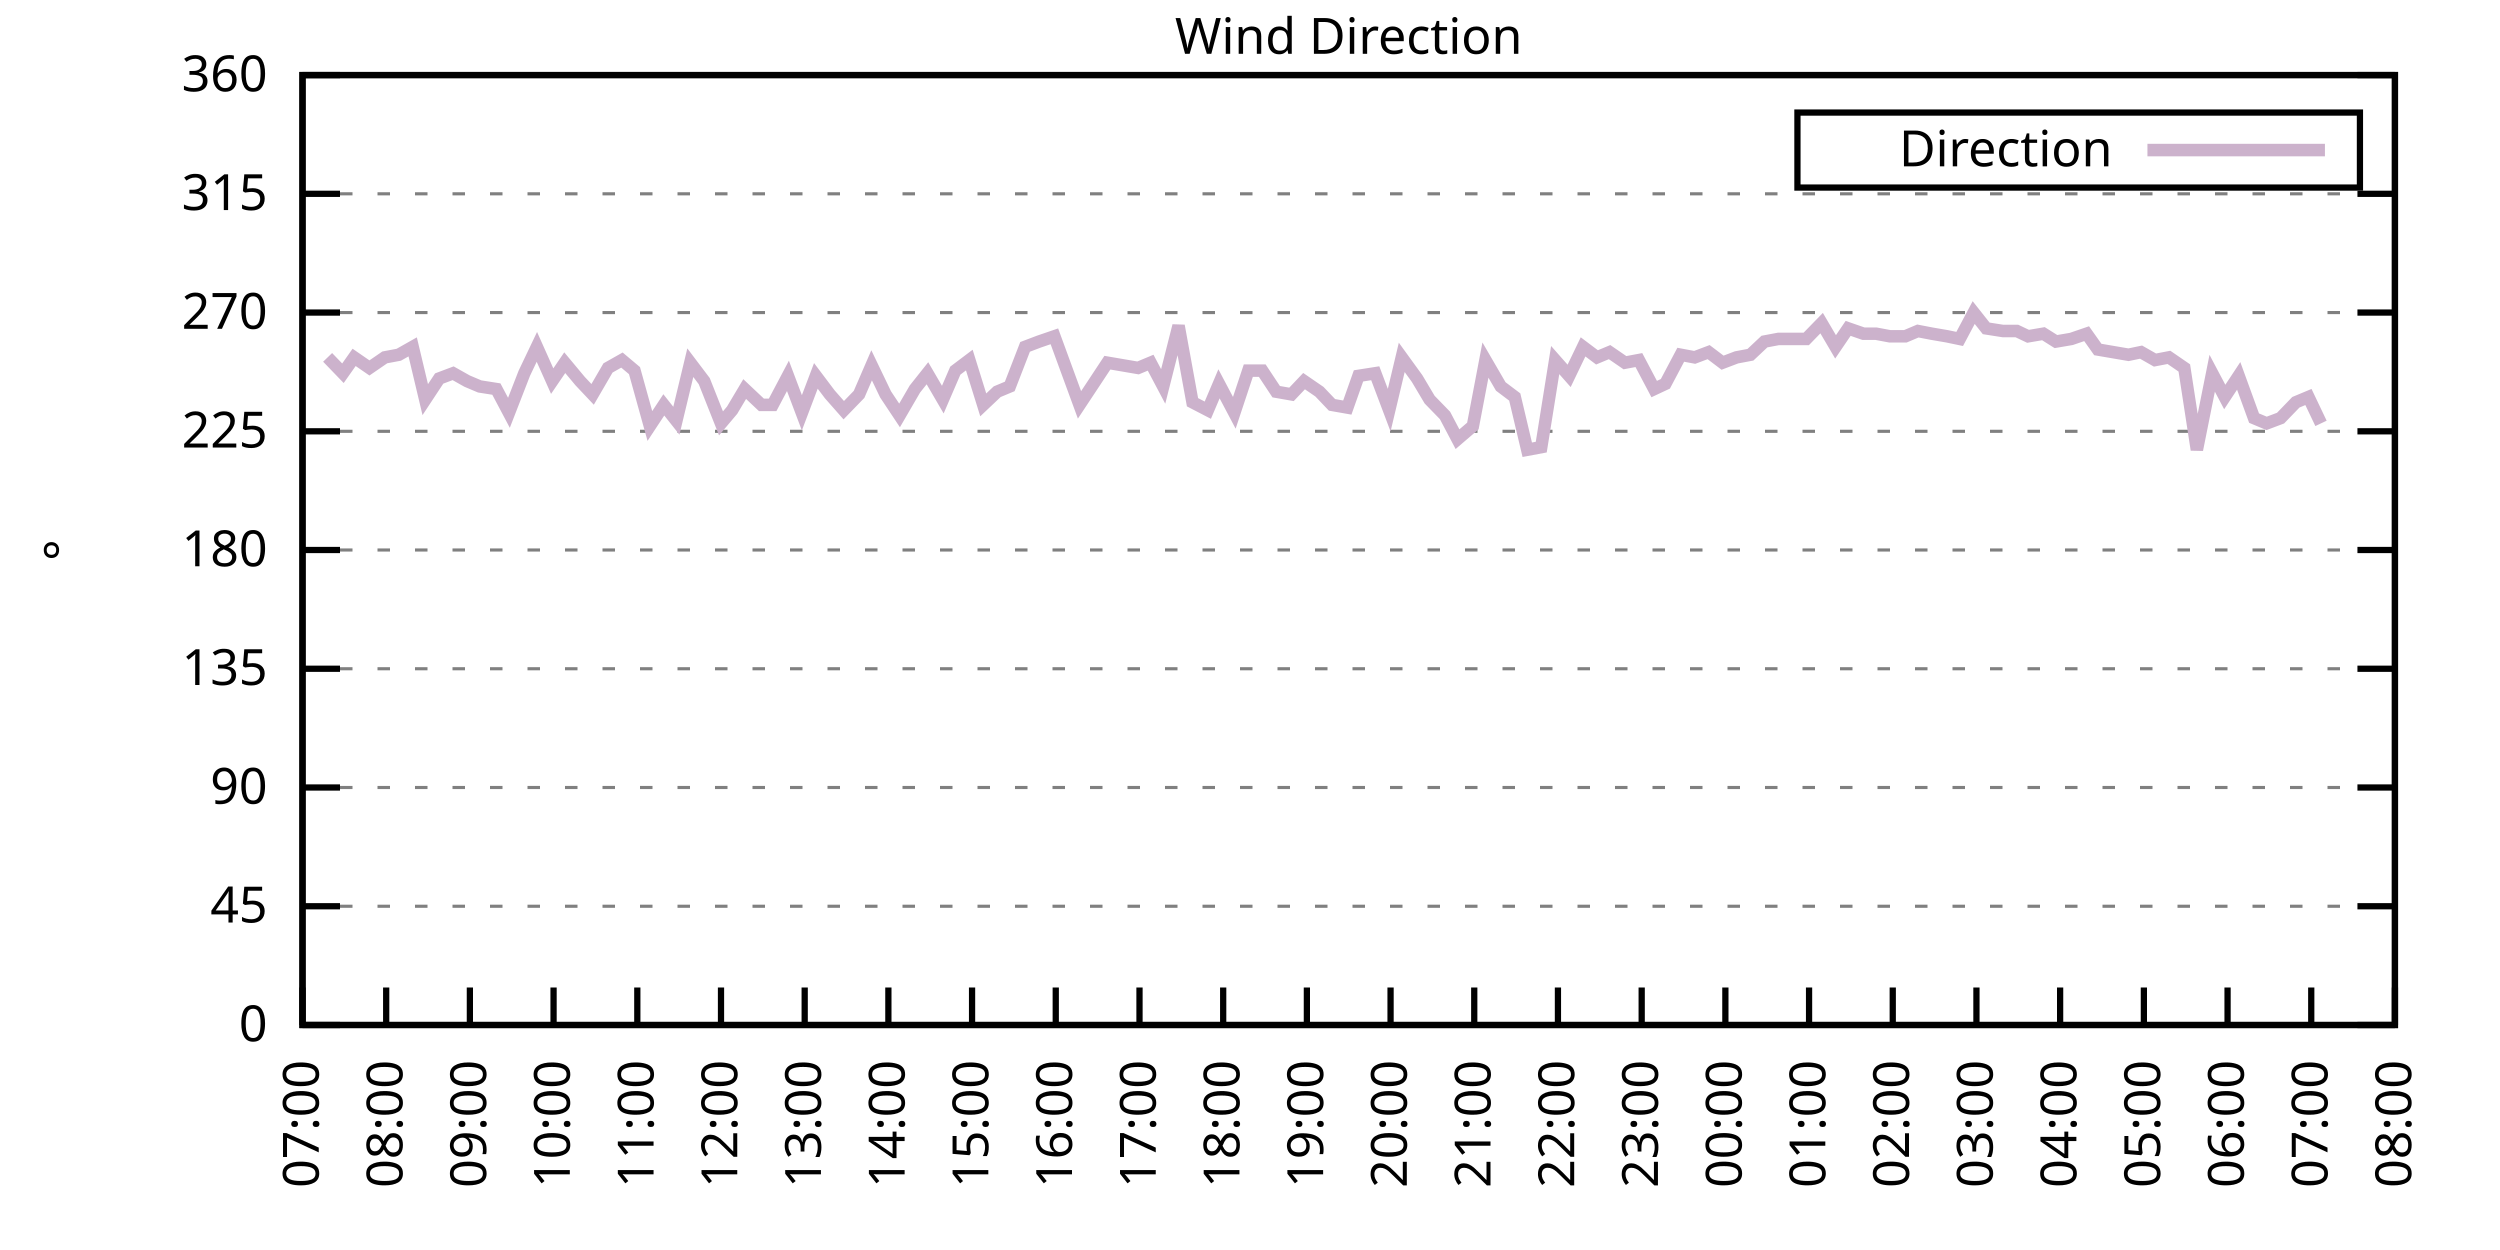
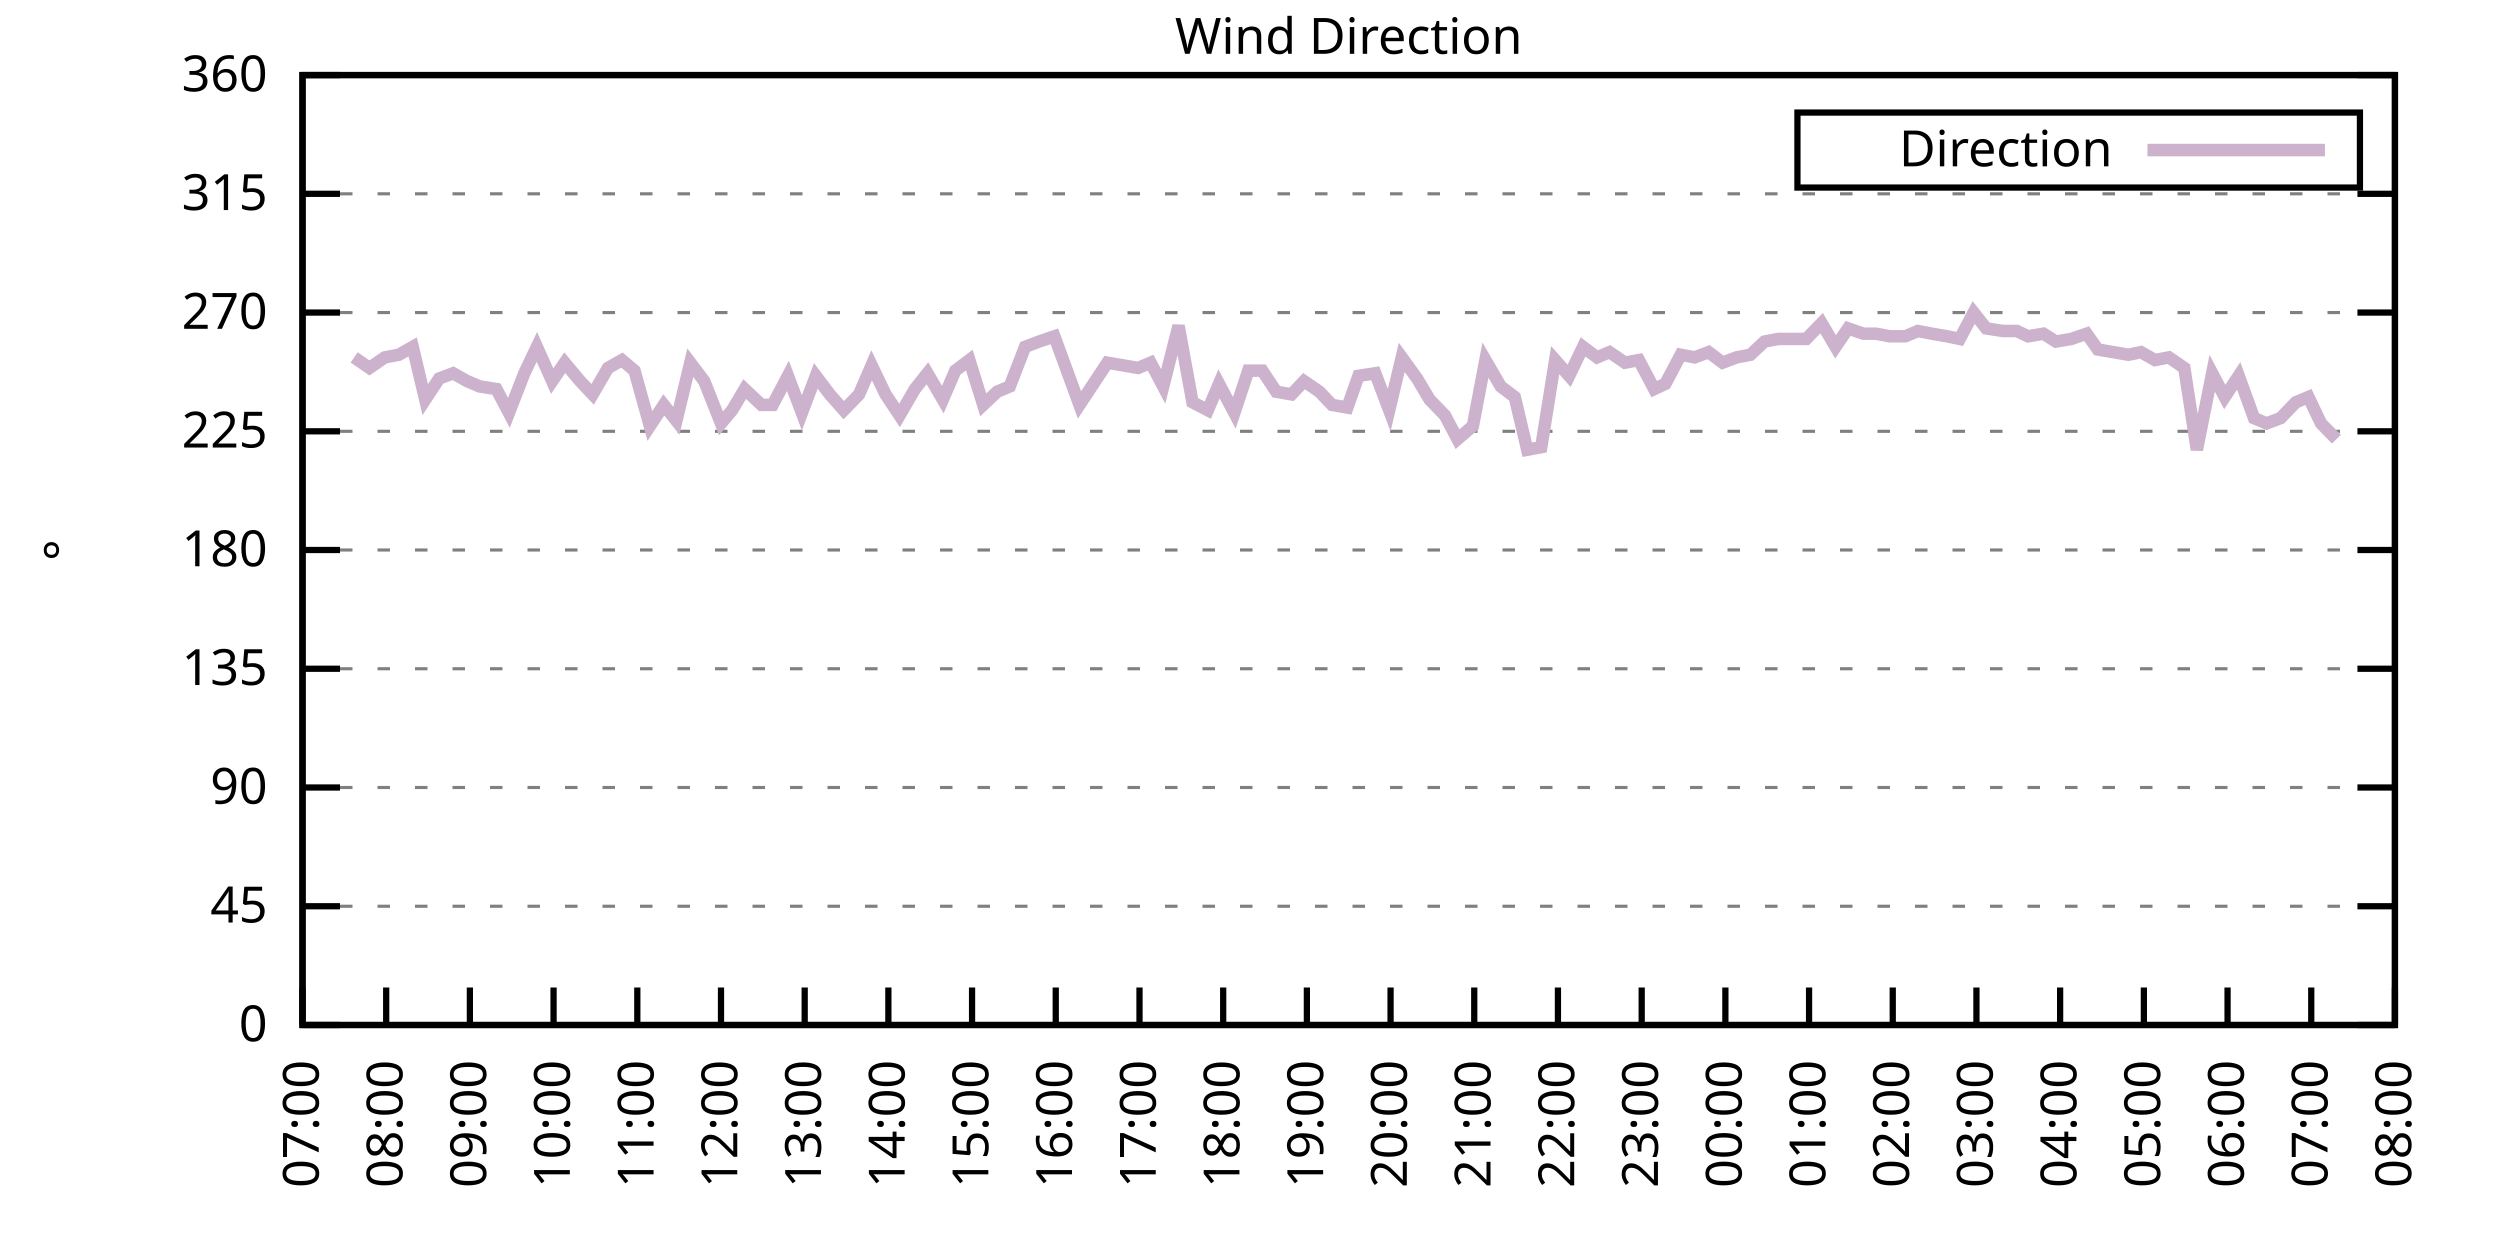
<svg xmlns="http://www.w3.org/2000/svg" xmlns:xlink="http://www.w3.org/1999/xlink" width="400" height="200" viewBox="0 0 400 200">
  <g id="gnuplot_canvas">
    <rect x="0" y="0" width="400" height="200" fill="none" />
    <defs>
      <circle id="gpDot" r="0.5" stroke-width="0.5" stroke="currentColor" />
      <path id="gpPt0" stroke-width="0.333" stroke="currentColor" d="M-1,0 h2 M0,-1 v2" />
      <path id="gpPt1" stroke-width="0.333" stroke="currentColor" d="M-1,-1 L1,1 M1,-1 L-1,1" />
      <path id="gpPt2" stroke-width="0.333" stroke="currentColor" d="M-1,0 L1,0 M0,-1 L0,1 M-1,-1 L1,1 M-1,1 L1,-1" />
      <rect id="gpPt3" stroke-width="0.333" stroke="currentColor" x="-1" y="-1" width="2" height="2" />
      <rect id="gpPt4" stroke-width="0.333" stroke="currentColor" fill="currentColor" x="-1" y="-1" width="2" height="2" />
      <circle id="gpPt5" stroke-width="0.333" stroke="currentColor" cx="0" cy="0" r="1" />
      <use xlink:href="#gpPt5" id="gpPt6" fill="currentColor" stroke="none" />
      <path id="gpPt7" stroke-width="0.333" stroke="currentColor" d="M0,-1.33 L-1.33,0.67 L1.33,0.67 z" />
      <use xlink:href="#gpPt7" id="gpPt8" fill="currentColor" stroke="none" />
      <use xlink:href="#gpPt7" id="gpPt9" stroke="currentColor" transform="rotate(180)" />
      <use xlink:href="#gpPt9" id="gpPt10" fill="currentColor" stroke="none" />
      <use xlink:href="#gpPt3" id="gpPt11" stroke="currentColor" transform="rotate(45)" />
      <use xlink:href="#gpPt11" id="gpPt12" fill="currentColor" stroke="none" />
      <path id="gpPt13" stroke-width="0.333" stroke="currentColor" d="M0,1.330 L1.265,0.411 L0.782,-1.067 L-0.782,-1.076 L-1.265,0.411 z" />
      <use xlink:href="#gpPt13" id="gpPt14" fill="currentColor" stroke="none" />
      <filter id="textbox" filterUnits="objectBoundingBox" x="0" y="0" height="1" width="1">
        <feFlood flood-color="white" flood-opacity="1" result="bgnd" />
        <feComposite in="SourceGraphic" in2="bgnd" operator="atop" />
      </filter>
      <filter id="greybox" filterUnits="objectBoundingBox" x="0" y="0" height="1" width="1">
        <feFlood flood-color="lightgrey" flood-opacity="1" result="grey" />
        <feComposite in="SourceGraphic" in2="grey" operator="atop" />
      </filter>
    </defs>
    <g fill="none" color="white" stroke="currentColor" stroke-width="1.00" stroke-linecap="butt" stroke-linejoin="miter">
</g>
    <g fill="none" color="black" stroke="currentColor" stroke-width="1.00" stroke-linecap="butt" stroke-linejoin="miter">
      <g stroke="none" shape-rendering="crispEdges">
        <polygon fill="rgb(255, 255, 255)" points="48.40,164.00 383.18,164.00 383.18,12.02 48.40,12.02 " />
      </g>
    </g>
    <g fill="none" color="black" stroke="currentColor" stroke-width="1.00" stroke-linecap="butt" stroke-linejoin="miter">
</g>
    <g fill="none" color="black" stroke="black" stroke-width="0.50" stroke-linecap="butt" stroke-linejoin="miter">
</g>
    <g fill="none" color="gray" stroke="currentColor" stroke-width="0.50" stroke-linecap="butt" stroke-linejoin="miter">
      <path stroke="gray" stroke-dasharray="2,4" class="gridline" d="M48.40,164.00 L383.19,164.00  " />
    </g>
    <g fill="none" color="gray" stroke="gray" stroke-width="1.00" stroke-linecap="butt" stroke-linejoin="miter">
</g>
    <g fill="none" color="black" stroke="currentColor" stroke-width="1.00" stroke-linecap="butt" stroke-linejoin="miter">
      <path stroke="black" d="M48.40,164.00 L54.40,164.00 M383.19,164.00 L377.19,164.00  " />
      <g transform="translate(42.80,166.60)" stroke="none" fill="black" font-family="Sans" font-size="8.00" text-anchor="end">
        <text>
          <tspan font-family="Sans"> 0</tspan>
        </text>
      </g>
    </g>
    <g fill="none" color="black" stroke="currentColor" stroke-width="1.00" stroke-linecap="butt" stroke-linejoin="miter">
</g>
    <g fill="none" color="black" stroke="black" stroke-width="0.50" stroke-linecap="butt" stroke-linejoin="miter">
</g>
    <g fill="none" color="gray" stroke="currentColor" stroke-width="0.50" stroke-linecap="butt" stroke-linejoin="miter">
      <path stroke="gray" stroke-dasharray="2,4" class="gridline" d="M48.40,145.00 L383.19,145.00  " />
    </g>
    <g fill="none" color="gray" stroke="gray" stroke-width="1.00" stroke-linecap="butt" stroke-linejoin="miter">
</g>
    <g fill="none" color="black" stroke="currentColor" stroke-width="1.00" stroke-linecap="butt" stroke-linejoin="miter">
      <path stroke="black" d="M48.40,145.00 L54.40,145.00 M383.19,145.00 L377.19,145.00  " />
      <g transform="translate(42.80,147.60)" stroke="none" fill="black" font-family="Sans" font-size="8.00" text-anchor="end">
        <text>
          <tspan font-family="Sans"> 45</tspan>
        </text>
      </g>
    </g>
    <g fill="none" color="black" stroke="currentColor" stroke-width="1.00" stroke-linecap="butt" stroke-linejoin="miter">
</g>
    <g fill="none" color="black" stroke="black" stroke-width="0.50" stroke-linecap="butt" stroke-linejoin="miter">
</g>
    <g fill="none" color="gray" stroke="currentColor" stroke-width="0.50" stroke-linecap="butt" stroke-linejoin="miter">
      <path stroke="gray" stroke-dasharray="2,4" class="gridline" d="M48.40,126.00 L383.19,126.00  " />
    </g>
    <g fill="none" color="gray" stroke="gray" stroke-width="1.00" stroke-linecap="butt" stroke-linejoin="miter">
</g>
    <g fill="none" color="black" stroke="currentColor" stroke-width="1.00" stroke-linecap="butt" stroke-linejoin="miter">
      <path stroke="black" d="M48.40,126.00 L54.40,126.00 M383.19,126.00 L377.19,126.00  " />
      <g transform="translate(42.80,128.60)" stroke="none" fill="black" font-family="Sans" font-size="8.00" text-anchor="end">
        <text>
          <tspan font-family="Sans"> 90</tspan>
        </text>
      </g>
    </g>
    <g fill="none" color="black" stroke="currentColor" stroke-width="1.00" stroke-linecap="butt" stroke-linejoin="miter">
</g>
    <g fill="none" color="black" stroke="black" stroke-width="0.50" stroke-linecap="butt" stroke-linejoin="miter">
</g>
    <g fill="none" color="gray" stroke="currentColor" stroke-width="0.50" stroke-linecap="butt" stroke-linejoin="miter">
      <path stroke="gray" stroke-dasharray="2,4" class="gridline" d="M48.40,107.00 L383.19,107.00  " />
    </g>
    <g fill="none" color="gray" stroke="gray" stroke-width="1.00" stroke-linecap="butt" stroke-linejoin="miter">
</g>
    <g fill="none" color="black" stroke="currentColor" stroke-width="1.00" stroke-linecap="butt" stroke-linejoin="miter">
      <path stroke="black" d="M48.40,107.00 L54.40,107.00 M383.19,107.00 L377.19,107.00  " />
      <g transform="translate(42.80,109.60)" stroke="none" fill="black" font-family="Sans" font-size="8.00" text-anchor="end">
        <text>
          <tspan font-family="Sans"> 135</tspan>
        </text>
      </g>
    </g>
    <g fill="none" color="black" stroke="currentColor" stroke-width="1.00" stroke-linecap="butt" stroke-linejoin="miter">
</g>
    <g fill="none" color="black" stroke="black" stroke-width="0.50" stroke-linecap="butt" stroke-linejoin="miter">
</g>
    <g fill="none" color="gray" stroke="currentColor" stroke-width="0.50" stroke-linecap="butt" stroke-linejoin="miter">
      <path stroke="gray" stroke-dasharray="2,4" class="gridline" d="M48.40,88.00 L383.19,88.00  " />
    </g>
    <g fill="none" color="gray" stroke="gray" stroke-width="1.00" stroke-linecap="butt" stroke-linejoin="miter">
</g>
    <g fill="none" color="black" stroke="currentColor" stroke-width="1.00" stroke-linecap="butt" stroke-linejoin="miter">
      <path stroke="black" d="M48.40,88.00 L54.40,88.00 M383.19,88.00 L377.19,88.00  " />
      <g transform="translate(42.80,90.60)" stroke="none" fill="black" font-family="Sans" font-size="8.00" text-anchor="end">
        <text>
          <tspan font-family="Sans"> 180</tspan>
        </text>
      </g>
    </g>
    <g fill="none" color="black" stroke="currentColor" stroke-width="1.00" stroke-linecap="butt" stroke-linejoin="miter">
</g>
    <g fill="none" color="black" stroke="black" stroke-width="0.50" stroke-linecap="butt" stroke-linejoin="miter">
</g>
    <g fill="none" color="gray" stroke="currentColor" stroke-width="0.50" stroke-linecap="butt" stroke-linejoin="miter">
      <path stroke="gray" stroke-dasharray="2,4" class="gridline" d="M48.40,69.01 L383.19,69.01  " />
    </g>
    <g fill="none" color="gray" stroke="gray" stroke-width="1.00" stroke-linecap="butt" stroke-linejoin="miter">
</g>
    <g fill="none" color="black" stroke="currentColor" stroke-width="1.00" stroke-linecap="butt" stroke-linejoin="miter">
      <path stroke="black" d="M48.40,69.01 L54.40,69.01 M383.19,69.01 L377.19,69.01  " />
      <g transform="translate(42.80,71.61)" stroke="none" fill="black" font-family="Sans" font-size="8.00" text-anchor="end">
        <text>
          <tspan font-family="Sans"> 225</tspan>
        </text>
      </g>
    </g>
    <g fill="none" color="black" stroke="currentColor" stroke-width="1.00" stroke-linecap="butt" stroke-linejoin="miter">
</g>
    <g fill="none" color="black" stroke="black" stroke-width="0.50" stroke-linecap="butt" stroke-linejoin="miter">
</g>
    <g fill="none" color="gray" stroke="currentColor" stroke-width="0.50" stroke-linecap="butt" stroke-linejoin="miter">
      <path stroke="gray" stroke-dasharray="2,4" class="gridline" d="M48.40,50.01 L383.19,50.01  " />
    </g>
    <g fill="none" color="gray" stroke="gray" stroke-width="1.00" stroke-linecap="butt" stroke-linejoin="miter">
</g>
    <g fill="none" color="black" stroke="currentColor" stroke-width="1.00" stroke-linecap="butt" stroke-linejoin="miter">
      <path stroke="black" d="M48.40,50.01 L54.40,50.01 M383.19,50.01 L377.19,50.01  " />
      <g transform="translate(42.80,52.61)" stroke="none" fill="black" font-family="Sans" font-size="8.00" text-anchor="end">
        <text>
          <tspan font-family="Sans"> 270</tspan>
        </text>
      </g>
    </g>
    <g fill="none" color="black" stroke="currentColor" stroke-width="1.00" stroke-linecap="butt" stroke-linejoin="miter">
</g>
    <g fill="none" color="black" stroke="black" stroke-width="0.50" stroke-linecap="butt" stroke-linejoin="miter">
</g>
    <g fill="none" color="gray" stroke="currentColor" stroke-width="0.50" stroke-linecap="butt" stroke-linejoin="miter">
      <path stroke="gray" stroke-dasharray="2,4" class="gridline" d="M48.40,31.01 L383.19,31.01  " />
    </g>
    <g fill="none" color="gray" stroke="gray" stroke-width="1.00" stroke-linecap="butt" stroke-linejoin="miter">
</g>
    <g fill="none" color="black" stroke="currentColor" stroke-width="1.00" stroke-linecap="butt" stroke-linejoin="miter">
      <path stroke="black" d="M48.40,31.01 L54.40,31.01 M383.19,31.01 L377.19,31.01  " />
      <g transform="translate(42.80,33.61)" stroke="none" fill="black" font-family="Sans" font-size="8.00" text-anchor="end">
        <text>
          <tspan font-family="Sans"> 315</tspan>
        </text>
      </g>
    </g>
    <g fill="none" color="black" stroke="currentColor" stroke-width="1.00" stroke-linecap="butt" stroke-linejoin="miter">
</g>
    <g fill="none" color="black" stroke="black" stroke-width="0.50" stroke-linecap="butt" stroke-linejoin="miter">
</g>
    <g fill="none" color="gray" stroke="currentColor" stroke-width="0.50" stroke-linecap="butt" stroke-linejoin="miter">
      <path stroke="gray" stroke-dasharray="2,4" class="gridline" d="M48.40,12.01 L383.19,12.01  " />
    </g>
    <g fill="none" color="gray" stroke="gray" stroke-width="1.00" stroke-linecap="butt" stroke-linejoin="miter">
</g>
    <g fill="none" color="black" stroke="currentColor" stroke-width="1.00" stroke-linecap="butt" stroke-linejoin="miter">
      <path stroke="black" d="M48.40,12.01 L54.40,12.01 M383.19,12.01 L377.19,12.01  " />
      <g transform="translate(42.80,14.61)" stroke="none" fill="black" font-family="Sans" font-size="8.00" text-anchor="end">
        <text>
          <tspan font-family="Sans"> 360</tspan>
        </text>
      </g>
    </g>
    <g fill="none" color="black" stroke="currentColor" stroke-width="1.00" stroke-linecap="butt" stroke-linejoin="miter">
      <path stroke="black" d="M48.40,164.00 L48.40,158.00  " />
      <g transform="translate(51.00,169.60) rotate(270.00)" stroke="none" fill="black" font-family="Sans" font-size="8.00" text-anchor="end">
        <text>
          <tspan font-family="Sans">07:00</tspan>
        </text>
      </g>
    </g>
    <g fill="none" color="black" stroke="currentColor" stroke-width="1.00" stroke-linecap="butt" stroke-linejoin="miter">
      <path stroke="black" d="M61.79,164.00 L61.79,158.00  " />
      <g transform="translate(64.39,169.60) rotate(270.00)" stroke="none" fill="black" font-family="Sans" font-size="8.00" text-anchor="end">
        <text>
          <tspan font-family="Sans">08:00</tspan>
        </text>
      </g>
    </g>
    <g fill="none" color="black" stroke="currentColor" stroke-width="1.00" stroke-linecap="butt" stroke-linejoin="miter">
      <path stroke="black" d="M75.18,164.00 L75.18,158.00  " />
      <g transform="translate(77.78,169.60) rotate(270.00)" stroke="none" fill="black" font-family="Sans" font-size="8.00" text-anchor="end">
        <text>
          <tspan font-family="Sans">09:00</tspan>
        </text>
      </g>
    </g>
    <g fill="none" color="black" stroke="currentColor" stroke-width="1.00" stroke-linecap="butt" stroke-linejoin="miter">
      <path stroke="black" d="M88.57,164.00 L88.57,158.00  " />
      <g transform="translate(91.17,169.60) rotate(270.00)" stroke="none" fill="black" font-family="Sans" font-size="8.00" text-anchor="end">
        <text>
          <tspan font-family="Sans">10:00</tspan>
        </text>
      </g>
    </g>
    <g fill="none" color="black" stroke="currentColor" stroke-width="1.00" stroke-linecap="butt" stroke-linejoin="miter">
      <path stroke="black" d="M101.97,164.00 L101.97,158.00  " />
      <g transform="translate(104.57,169.60) rotate(270.00)" stroke="none" fill="black" font-family="Sans" font-size="8.00" text-anchor="end">
        <text>
          <tspan font-family="Sans">11:00</tspan>
        </text>
      </g>
    </g>
    <g fill="none" color="black" stroke="currentColor" stroke-width="1.00" stroke-linecap="butt" stroke-linejoin="miter">
      <path stroke="black" d="M115.36,164.00 L115.36,158.00  " />
      <g transform="translate(117.96,169.60) rotate(270.00)" stroke="none" fill="black" font-family="Sans" font-size="8.00" text-anchor="end">
        <text>
          <tspan font-family="Sans">12:00</tspan>
        </text>
      </g>
    </g>
    <g fill="none" color="black" stroke="currentColor" stroke-width="1.00" stroke-linecap="butt" stroke-linejoin="miter">
      <path stroke="black" d="M128.75,164.00 L128.75,158.00  " />
      <g transform="translate(131.35,169.60) rotate(270.00)" stroke="none" fill="black" font-family="Sans" font-size="8.00" text-anchor="end">
        <text>
          <tspan font-family="Sans">13:00</tspan>
        </text>
      </g>
    </g>
    <g fill="none" color="black" stroke="currentColor" stroke-width="1.00" stroke-linecap="butt" stroke-linejoin="miter">
      <path stroke="black" d="M142.14,164.00 L142.14,158.00  " />
      <g transform="translate(144.74,169.60) rotate(270.00)" stroke="none" fill="black" font-family="Sans" font-size="8.00" text-anchor="end">
        <text>
          <tspan font-family="Sans">14:00</tspan>
        </text>
      </g>
    </g>
    <g fill="none" color="black" stroke="currentColor" stroke-width="1.00" stroke-linecap="butt" stroke-linejoin="miter">
      <path stroke="black" d="M155.53,164.00 L155.53,158.00  " />
      <g transform="translate(158.13,169.60) rotate(270.00)" stroke="none" fill="black" font-family="Sans" font-size="8.00" text-anchor="end">
        <text>
          <tspan font-family="Sans">15:00</tspan>
        </text>
      </g>
    </g>
    <g fill="none" color="black" stroke="currentColor" stroke-width="1.00" stroke-linecap="butt" stroke-linejoin="miter">
      <path stroke="black" d="M168.92,164.00 L168.92,158.00  " />
      <g transform="translate(171.52,169.60) rotate(270.00)" stroke="none" fill="black" font-family="Sans" font-size="8.00" text-anchor="end">
        <text>
          <tspan font-family="Sans">16:00</tspan>
        </text>
      </g>
    </g>
    <g fill="none" color="black" stroke="currentColor" stroke-width="1.00" stroke-linecap="butt" stroke-linejoin="miter">
      <path stroke="black" d="M182.32,164.00 L182.32,158.00  " />
      <g transform="translate(184.92,169.60) rotate(270.00)" stroke="none" fill="black" font-family="Sans" font-size="8.00" text-anchor="end">
        <text>
          <tspan font-family="Sans">17:00</tspan>
        </text>
      </g>
    </g>
    <g fill="none" color="black" stroke="currentColor" stroke-width="1.00" stroke-linecap="butt" stroke-linejoin="miter">
      <path stroke="black" d="M195.71,164.00 L195.71,158.00  " />
      <g transform="translate(198.31,169.60) rotate(270.00)" stroke="none" fill="black" font-family="Sans" font-size="8.00" text-anchor="end">
        <text>
          <tspan font-family="Sans">18:00</tspan>
        </text>
      </g>
    </g>
    <g fill="none" color="black" stroke="currentColor" stroke-width="1.00" stroke-linecap="butt" stroke-linejoin="miter">
      <path stroke="black" d="M209.10,164.00 L209.10,158.00  " />
      <g transform="translate(211.70,169.60) rotate(270.00)" stroke="none" fill="black" font-family="Sans" font-size="8.00" text-anchor="end">
        <text>
          <tspan font-family="Sans">19:00</tspan>
        </text>
      </g>
    </g>
    <g fill="none" color="black" stroke="currentColor" stroke-width="1.00" stroke-linecap="butt" stroke-linejoin="miter">
      <path stroke="black" d="M222.49,164.00 L222.49,158.00  " />
      <g transform="translate(225.09,169.60) rotate(270.00)" stroke="none" fill="black" font-family="Sans" font-size="8.00" text-anchor="end">
        <text>
          <tspan font-family="Sans">20:00</tspan>
        </text>
      </g>
    </g>
    <g fill="none" color="black" stroke="currentColor" stroke-width="1.00" stroke-linecap="butt" stroke-linejoin="miter">
      <path stroke="black" d="M235.88,164.00 L235.88,158.00  " />
      <g transform="translate(238.48,169.60) rotate(270.00)" stroke="none" fill="black" font-family="Sans" font-size="8.00" text-anchor="end">
        <text>
          <tspan font-family="Sans">21:00</tspan>
        </text>
      </g>
    </g>
    <g fill="none" color="black" stroke="currentColor" stroke-width="1.00" stroke-linecap="butt" stroke-linejoin="miter">
      <path stroke="black" d="M249.27,164.00 L249.27,158.00  " />
      <g transform="translate(251.87,169.60) rotate(270.00)" stroke="none" fill="black" font-family="Sans" font-size="8.00" text-anchor="end">
        <text>
          <tspan font-family="Sans">22:00</tspan>
        </text>
      </g>
    </g>
    <g fill="none" color="black" stroke="currentColor" stroke-width="1.00" stroke-linecap="butt" stroke-linejoin="miter">
      <path stroke="black" d="M262.67,164.00 L262.67,158.00  " />
      <g transform="translate(265.27,169.60) rotate(270.00)" stroke="none" fill="black" font-family="Sans" font-size="8.00" text-anchor="end">
        <text>
          <tspan font-family="Sans">23:00</tspan>
        </text>
      </g>
    </g>
    <g fill="none" color="black" stroke="currentColor" stroke-width="1.00" stroke-linecap="butt" stroke-linejoin="miter">
      <path stroke="black" d="M276.06,164.00 L276.06,158.00  " />
      <g transform="translate(278.66,169.60) rotate(270.00)" stroke="none" fill="black" font-family="Sans" font-size="8.00" text-anchor="end">
        <text>
          <tspan font-family="Sans">00:00</tspan>
        </text>
      </g>
    </g>
    <g fill="none" color="black" stroke="currentColor" stroke-width="1.00" stroke-linecap="butt" stroke-linejoin="miter">
      <path stroke="black" d="M289.45,164.00 L289.45,158.00  " />
      <g transform="translate(292.05,169.60) rotate(270.00)" stroke="none" fill="black" font-family="Sans" font-size="8.00" text-anchor="end">
        <text>
          <tspan font-family="Sans">01:00</tspan>
        </text>
      </g>
    </g>
    <g fill="none" color="black" stroke="currentColor" stroke-width="1.00" stroke-linecap="butt" stroke-linejoin="miter">
      <path stroke="black" d="M302.84,164.00 L302.84,158.00  " />
      <g transform="translate(305.44,169.60) rotate(270.00)" stroke="none" fill="black" font-family="Sans" font-size="8.00" text-anchor="end">
        <text>
          <tspan font-family="Sans">02:00</tspan>
        </text>
      </g>
    </g>
    <g fill="none" color="black" stroke="currentColor" stroke-width="1.00" stroke-linecap="butt" stroke-linejoin="miter">
      <path stroke="black" d="M316.23,164.00 L316.23,158.00  " />
      <g transform="translate(318.83,169.60) rotate(270.00)" stroke="none" fill="black" font-family="Sans" font-size="8.00" text-anchor="end">
        <text>
          <tspan font-family="Sans">03:00</tspan>
        </text>
      </g>
    </g>
    <g fill="none" color="black" stroke="currentColor" stroke-width="1.00" stroke-linecap="butt" stroke-linejoin="miter">
      <path stroke="black" d="M329.62,164.00 L329.62,158.00  " />
      <g transform="translate(332.22,169.60) rotate(270.00)" stroke="none" fill="black" font-family="Sans" font-size="8.00" text-anchor="end">
        <text>
          <tspan font-family="Sans">04:00</tspan>
        </text>
      </g>
    </g>
    <g fill="none" color="black" stroke="currentColor" stroke-width="1.00" stroke-linecap="butt" stroke-linejoin="miter">
      <path stroke="black" d="M343.02,164.00 L343.02,158.00  " />
      <g transform="translate(345.62,169.60) rotate(270.00)" stroke="none" fill="black" font-family="Sans" font-size="8.00" text-anchor="end">
        <text>
          <tspan font-family="Sans">05:00</tspan>
        </text>
      </g>
    </g>
    <g fill="none" color="black" stroke="currentColor" stroke-width="1.00" stroke-linecap="butt" stroke-linejoin="miter">
      <path stroke="black" d="M356.41,164.00 L356.41,158.00  " />
      <g transform="translate(359.01,169.60) rotate(270.00)" stroke="none" fill="black" font-family="Sans" font-size="8.00" text-anchor="end">
        <text>
          <tspan font-family="Sans">06:00</tspan>
        </text>
      </g>
    </g>
    <g fill="none" color="black" stroke="currentColor" stroke-width="1.00" stroke-linecap="butt" stroke-linejoin="miter">
      <path stroke="black" d="M369.80,164.00 L369.80,158.00  " />
      <g transform="translate(372.40,169.60) rotate(270.00)" stroke="none" fill="black" font-family="Sans" font-size="8.00" text-anchor="end">
        <text>
          <tspan font-family="Sans">07:00</tspan>
        </text>
      </g>
    </g>
    <g fill="none" color="black" stroke="currentColor" stroke-width="1.00" stroke-linecap="butt" stroke-linejoin="miter">
      <path stroke="black" d="M383.19,164.00 L383.19,158.00  " />
      <g transform="translate(385.79,169.60) rotate(270.00)" stroke="none" fill="black" font-family="Sans" font-size="8.00" text-anchor="end">
        <text>
          <tspan font-family="Sans">08:00</tspan>
        </text>
      </g>
    </g>
    <g fill="none" color="black" stroke="currentColor" stroke-width="1.00" stroke-linecap="butt" stroke-linejoin="miter">
</g>
    <g fill="none" color="black" stroke="currentColor" stroke-width="1.00" stroke-linecap="butt" stroke-linejoin="miter">
      <path stroke="black" d="M48.40,12.01 L48.40,164.00 L383.19,164.00 L383.19,12.01 L48.40,12.01 Z  " />
    </g>
    <g fill="none" color="black" stroke="currentColor" stroke-width="1.00" stroke-linecap="butt" stroke-linejoin="miter">
</g>
    <g fill="none" color="black" stroke="currentColor" stroke-width="1.00" stroke-linecap="butt" stroke-linejoin="miter">
      <path stroke="black" d="M287.59,30.01 L287.59,18.01 L377.59,18.01 L377.59,30.01 L287.59,30.01 Z  " />
    </g>
    <g id="Wind_direction_plot_1">
      <g fill="none" color="white" stroke="black" stroke-width="2.00" stroke-linecap="butt" stroke-linejoin="miter">
</g>
      <g fill="none" color="black" stroke="currentColor" stroke-width="2.00" stroke-linecap="butt" stroke-linejoin="miter">
        <g transform="translate(337.99,26.61)" stroke="none" fill="black" font-family="Sans" font-size="8.00" text-anchor="end">
          <text>
            <tspan font-family="Sans">Direction</tspan>
          </text>
        </g>
      </g>
      <g fill="none" color="black" stroke="currentColor" stroke-width="2.00" stroke-linecap="butt" stroke-linejoin="miter">
-         <path stroke="rgb(204, 178, 204)" d="M343.59,24.01 L371.99,24.01 M52.42,57.18 L54.87,59.72 L56.66,57.18 L59.11,58.87 L61.57,57.18 L63.80,56.76   L66.03,55.50 L68.04,63.94 L70.27,60.56 L72.50,59.72 L74.74,60.98 L76.75,61.83 L79.42,62.25 L81.43,66.05   L83.89,59.72 L85.90,55.50 L88.35,60.98 L90.36,58.03 L92.82,60.98 L94.82,63.10 L97.28,58.87 L99.51,57.61   L101.52,59.30 L103.98,68.16 L106.21,64.78 L108.22,67.32 L110.45,58.03 L112.68,60.98 L115.36,67.74 L117.14,65.63   L119.15,62.25 L121.83,64.78 L123.62,64.78 L126.07,60.14 L128.30,66.05 L130.54,60.14 L132.77,63.10 L135.00,65.63   L137.45,63.10 L139.46,58.45 L141.69,63.10 L143.93,66.47 L146.38,62.25 L148.39,59.72 L150.85,63.94 L152.85,59.30   L155.09,57.61 L157.32,64.78 L159.55,62.67 L161.56,61.83 L164.01,55.50 L166.25,54.65 L168.70,53.81 L170.71,59.30   L172.72,64.78 L174.95,61.41 L177.18,58.03 L179.64,58.45 L182.09,58.87 L184.10,58.03 L186.11,61.83 L188.57,52.12   L190.80,64.36 L193.25,65.63 L195.04,61.41 L197.49,66.05 L199.73,59.30 L201.96,59.30 L204.19,62.67 L206.64,63.10   L208.65,60.98 L211.11,62.67 L213.12,64.78 L215.57,65.21 L217.36,60.14 L220.04,59.72 L222.27,65.63 L224.28,57.18   L226.73,60.56 L228.74,63.94 L231.20,66.47 L233.20,70.27 L235.66,68.16 L237.67,57.61 L240.12,61.83 L242.36,63.52   L244.36,71.96 L246.60,71.54 L248.83,57.61 L251.06,60.14 L253.29,55.50 L255.52,57.18 L257.53,56.34 L259.99,58.03   L262.22,57.61 L264.67,62.25 L266.46,61.41 L268.92,56.76 L271.15,57.18 L273.38,56.34 L275.61,58.03 L277.84,57.18   L280.07,56.76 L282.31,54.65 L284.54,54.23 L286.55,54.23 L289.00,54.23 L291.46,51.70 L293.69,55.50 L295.70,52.54   L298.15,53.39 L300.16,53.39 L302.39,53.81 L304.85,53.81 L306.86,52.96 L309.09,53.39 L311.54,53.81 L313.55,54.23   L315.79,50.01 L317.79,52.54 L320.47,52.96 L322.70,52.96 L324.49,53.81 L326.95,53.39 L328.95,54.65 L331.41,54.23   L333.86,53.39 L335.65,55.92 L338.10,56.34 L340.56,56.76 L342.57,56.34 L344.80,57.61 L347.03,57.18 L349.49,58.87   L351.50,71.96 L353.95,59.72 L355.96,63.52 L358.19,60.14 L360.65,66.90 L362.66,67.74 L364.89,66.90 L367.34,64.36   L369.35,63.52 L371.36,67.74  " />
+         <path stroke="rgb(204, 178, 204)" d="M343.59,24.01 L371.99,24.01 M56.66,57.18 L59.11,58.87 L61.57,57.18 L63.80,56.76 L66.03,55.50 L68.04,63.94   L70.27,60.56 L72.50,59.72 L74.74,60.98 L76.75,61.83 L79.42,62.25 L81.43,66.05 L83.89,59.72 L85.90,55.50   L88.35,60.98 L90.36,58.03 L92.82,60.98 L94.82,63.10 L97.28,58.87 L99.51,57.61 L101.52,59.30 L103.98,68.16   L106.21,64.78 L108.22,67.32 L110.45,58.03 L112.68,60.98 L115.36,67.74 L117.14,65.63 L119.15,62.25 L121.83,64.78   L123.62,64.78 L126.07,60.14 L128.30,66.05 L130.54,60.14 L132.77,63.10 L135.00,65.63 L137.45,63.10 L139.46,58.45   L141.69,63.10 L143.93,66.47 L146.38,62.25 L148.39,59.72 L150.85,63.94 L152.85,59.30 L155.09,57.61 L157.32,64.78   L159.55,62.67 L161.56,61.83 L164.01,55.50 L166.25,54.65 L168.70,53.81 L170.71,59.30 L172.72,64.78 L174.95,61.41   L177.18,58.03 L179.64,58.45 L182.09,58.87 L184.10,58.03 L186.11,61.83 L188.57,52.12 L190.80,64.36 L193.25,65.63   L195.04,61.41 L197.49,66.05 L199.73,59.30 L201.96,59.30 L204.19,62.67 L206.64,63.10 L208.65,60.98 L211.11,62.67   L213.12,64.78 L215.57,65.21 L217.36,60.14 L220.04,59.72 L222.27,65.63 L224.28,57.18 L226.73,60.56 L228.74,63.94   L231.20,66.47 L233.20,70.27 L235.66,68.16 L237.67,57.61 L240.12,61.83 L242.36,63.52 L244.36,71.96 L246.60,71.54   L248.83,57.61 L251.06,60.14 L253.29,55.50 L255.52,57.18 L257.53,56.34 L259.99,58.03 L262.22,57.61 L264.67,62.25   L266.46,61.41 L268.92,56.76 L271.15,57.18 L273.38,56.34 L275.61,58.03 L277.84,57.18 L280.07,56.76 L282.31,54.65   L284.54,54.23 L286.55,54.23 L289.00,54.23 L291.46,51.70 L293.69,55.50 L295.70,52.54 L298.15,53.39 L300.16,53.39   L302.39,53.81 L304.85,53.81 L306.86,52.96 L309.09,53.39 L311.54,53.81 L313.55,54.23 L315.79,50.01 L317.79,52.54   L320.47,52.96 L322.70,52.96 L324.49,53.81 L326.95,53.39 L328.95,54.65 L331.41,54.23 L333.86,53.39 L335.65,55.92   L338.10,56.34 L340.56,56.76 L342.57,56.34 L344.80,57.61 L347.03,57.18 L349.49,58.87 L351.50,71.96 L353.95,59.72   L355.96,63.52 L358.19,60.14 L360.65,66.90 L362.66,67.74 L364.89,66.90 L367.34,64.36 L369.35,63.52 L371.36,67.74   L373.82,70.27  " />
      </g>
    </g>
    <g fill="none" color="black" stroke="currentColor" stroke-width="2.00" stroke-linecap="butt" stroke-linejoin="miter">
</g>
    <g fill="none" color="black" stroke="black" stroke-width="1.00" stroke-linecap="butt" stroke-linejoin="miter">
</g>
    <g fill="none" color="black" stroke="currentColor" stroke-width="1.00" stroke-linecap="butt" stroke-linejoin="miter">
      <path stroke="black" d="M48.40,12.01 L48.40,164.00 L383.19,164.00 L383.19,12.01 L48.40,12.01 Z  " />
      <g transform="translate(12.80,88.01) rotate(270.00)" stroke="none" fill="black" font-family="Sans" font-size="8.00" text-anchor="middle">
        <text>
          <tspan font-family="Sans">°</tspan>
        </text>
      </g>
    </g>
    <g fill="none" color="black" stroke="currentColor" stroke-width="1.00" stroke-linecap="butt" stroke-linejoin="miter">
</g>
    <g fill="none" color="black" stroke="currentColor" stroke-width="1.00" stroke-linecap="butt" stroke-linejoin="miter">
      <g transform="translate(215.79,8.61)" stroke="none" fill="black" font-family="Sans" font-size="8.00" text-anchor="middle">
        <text>
          <tspan font-family="Sans">Wind Direction</tspan>
        </text>
      </g>
    </g>
    <g fill="none" color="black" stroke="currentColor" stroke-width="1.00" stroke-linecap="butt" stroke-linejoin="miter">
</g>
  </g>
</svg>
